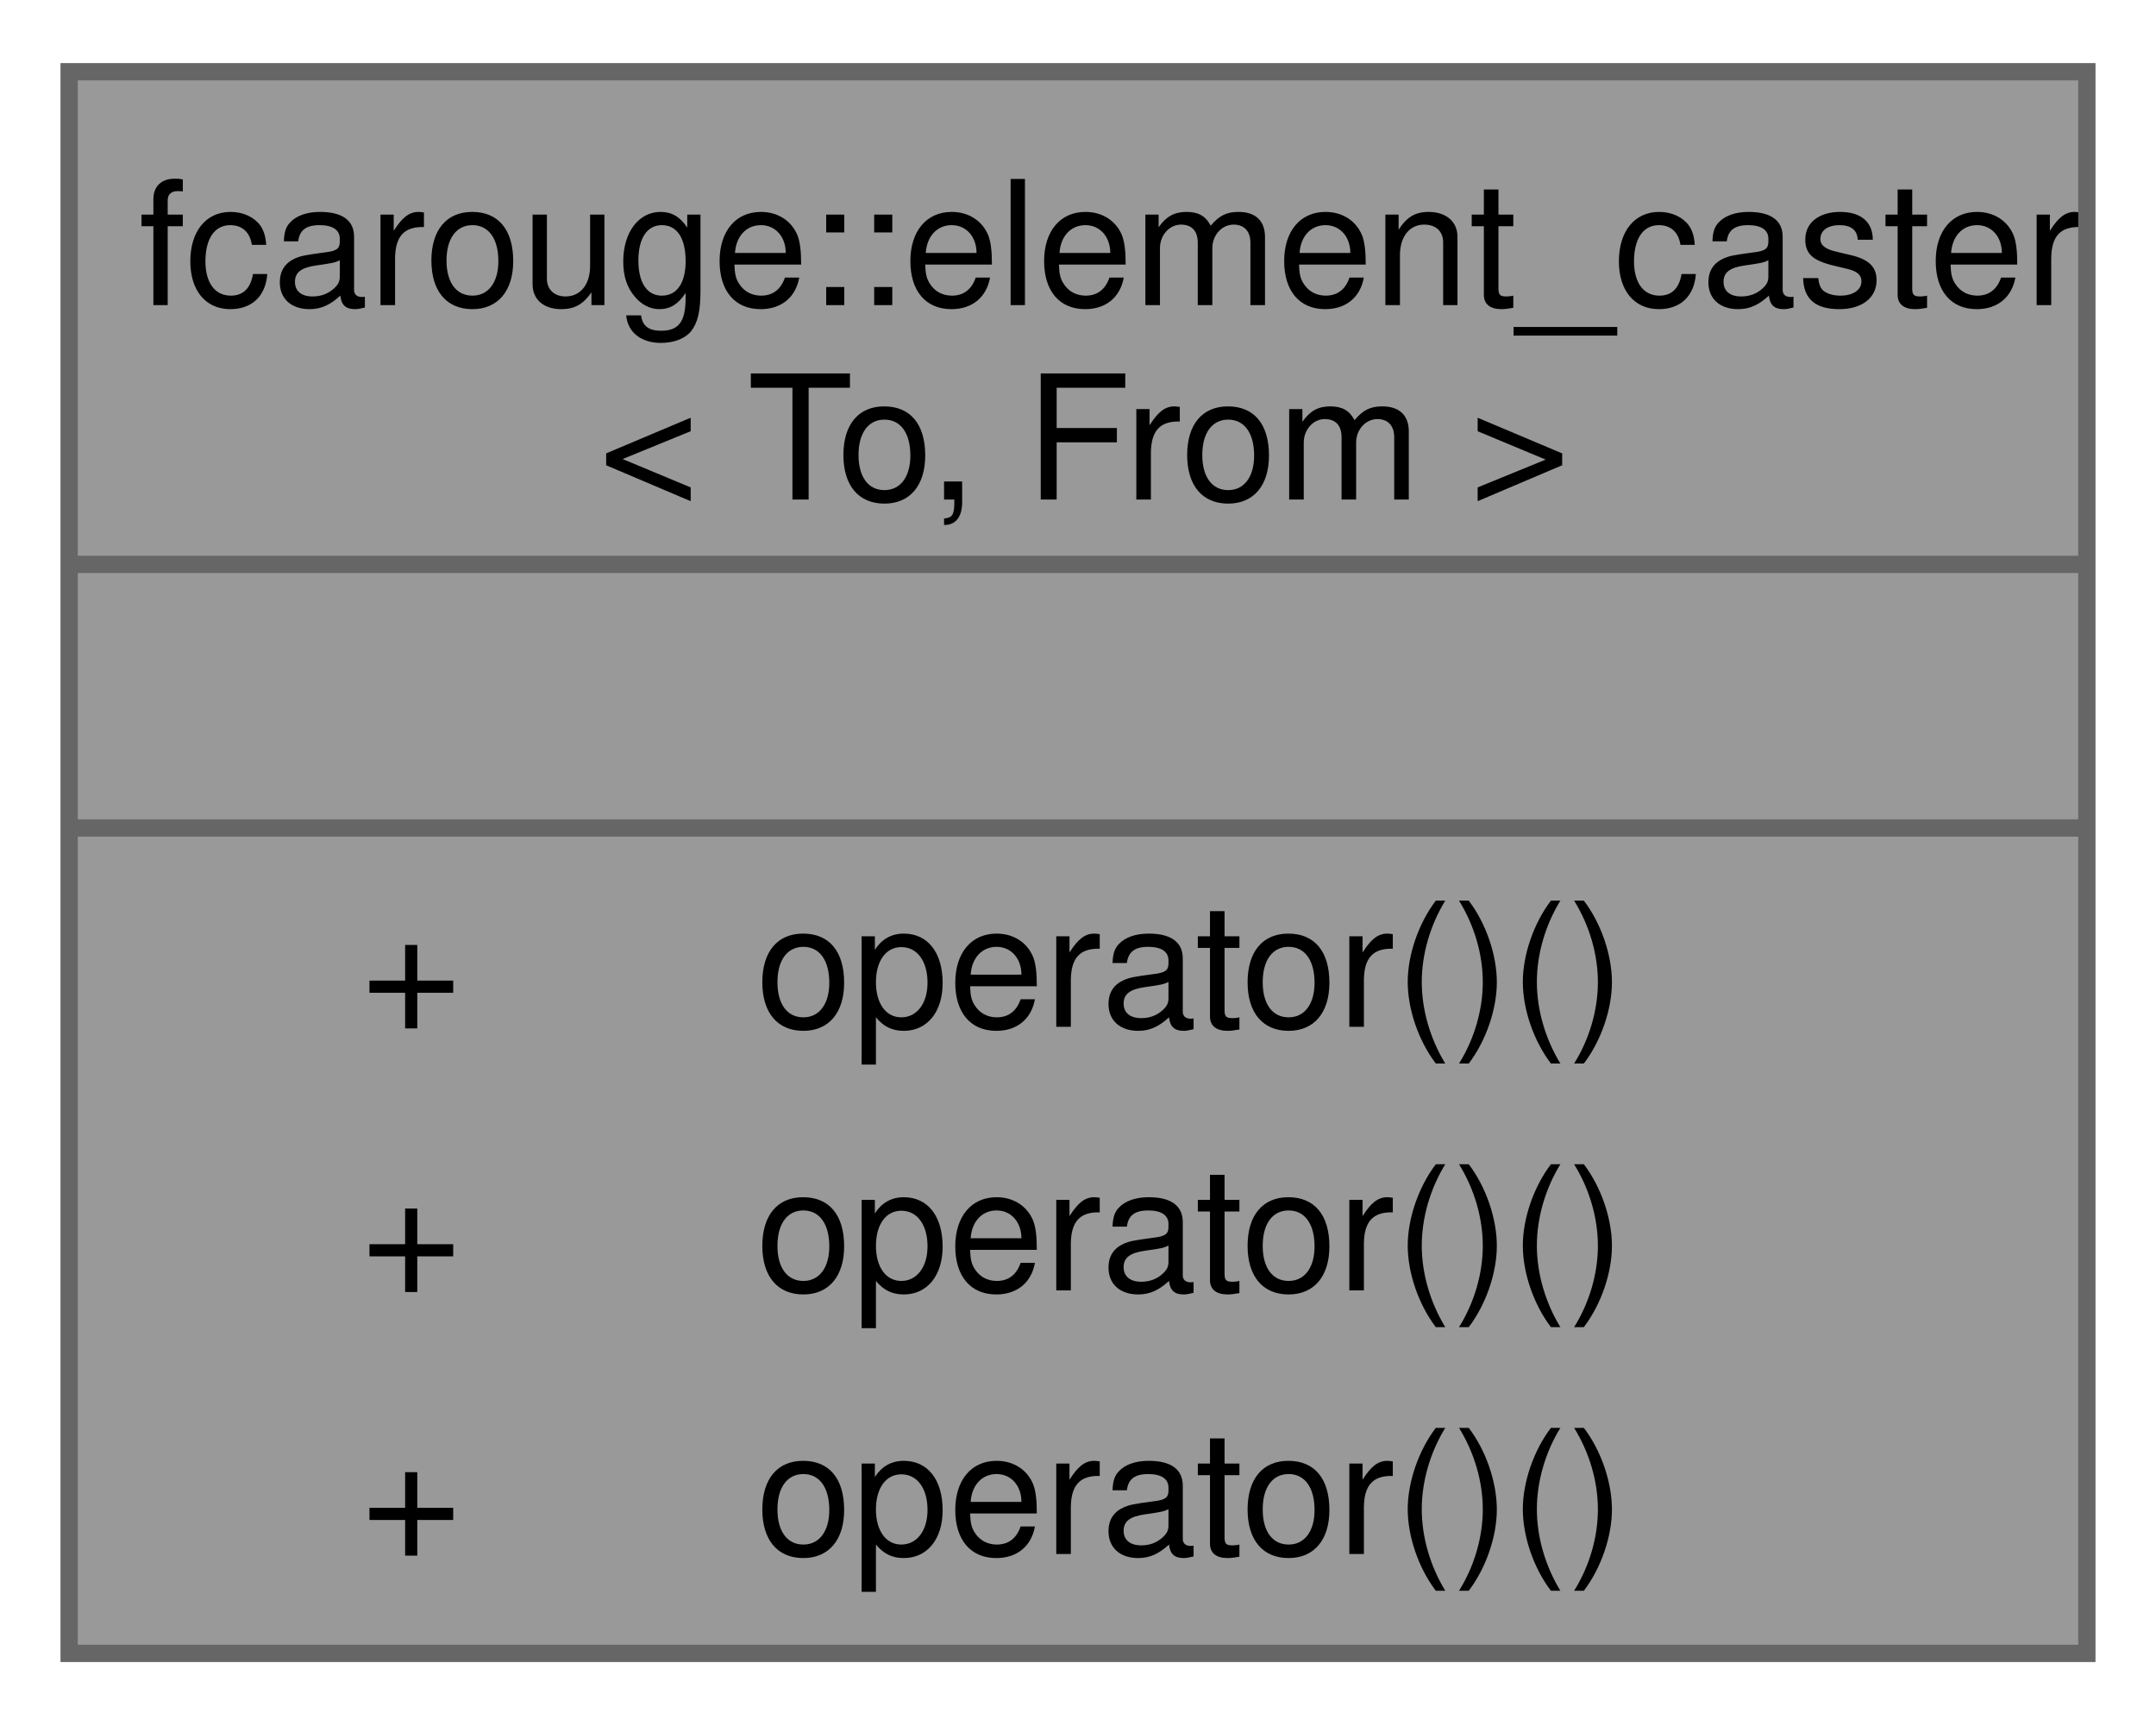
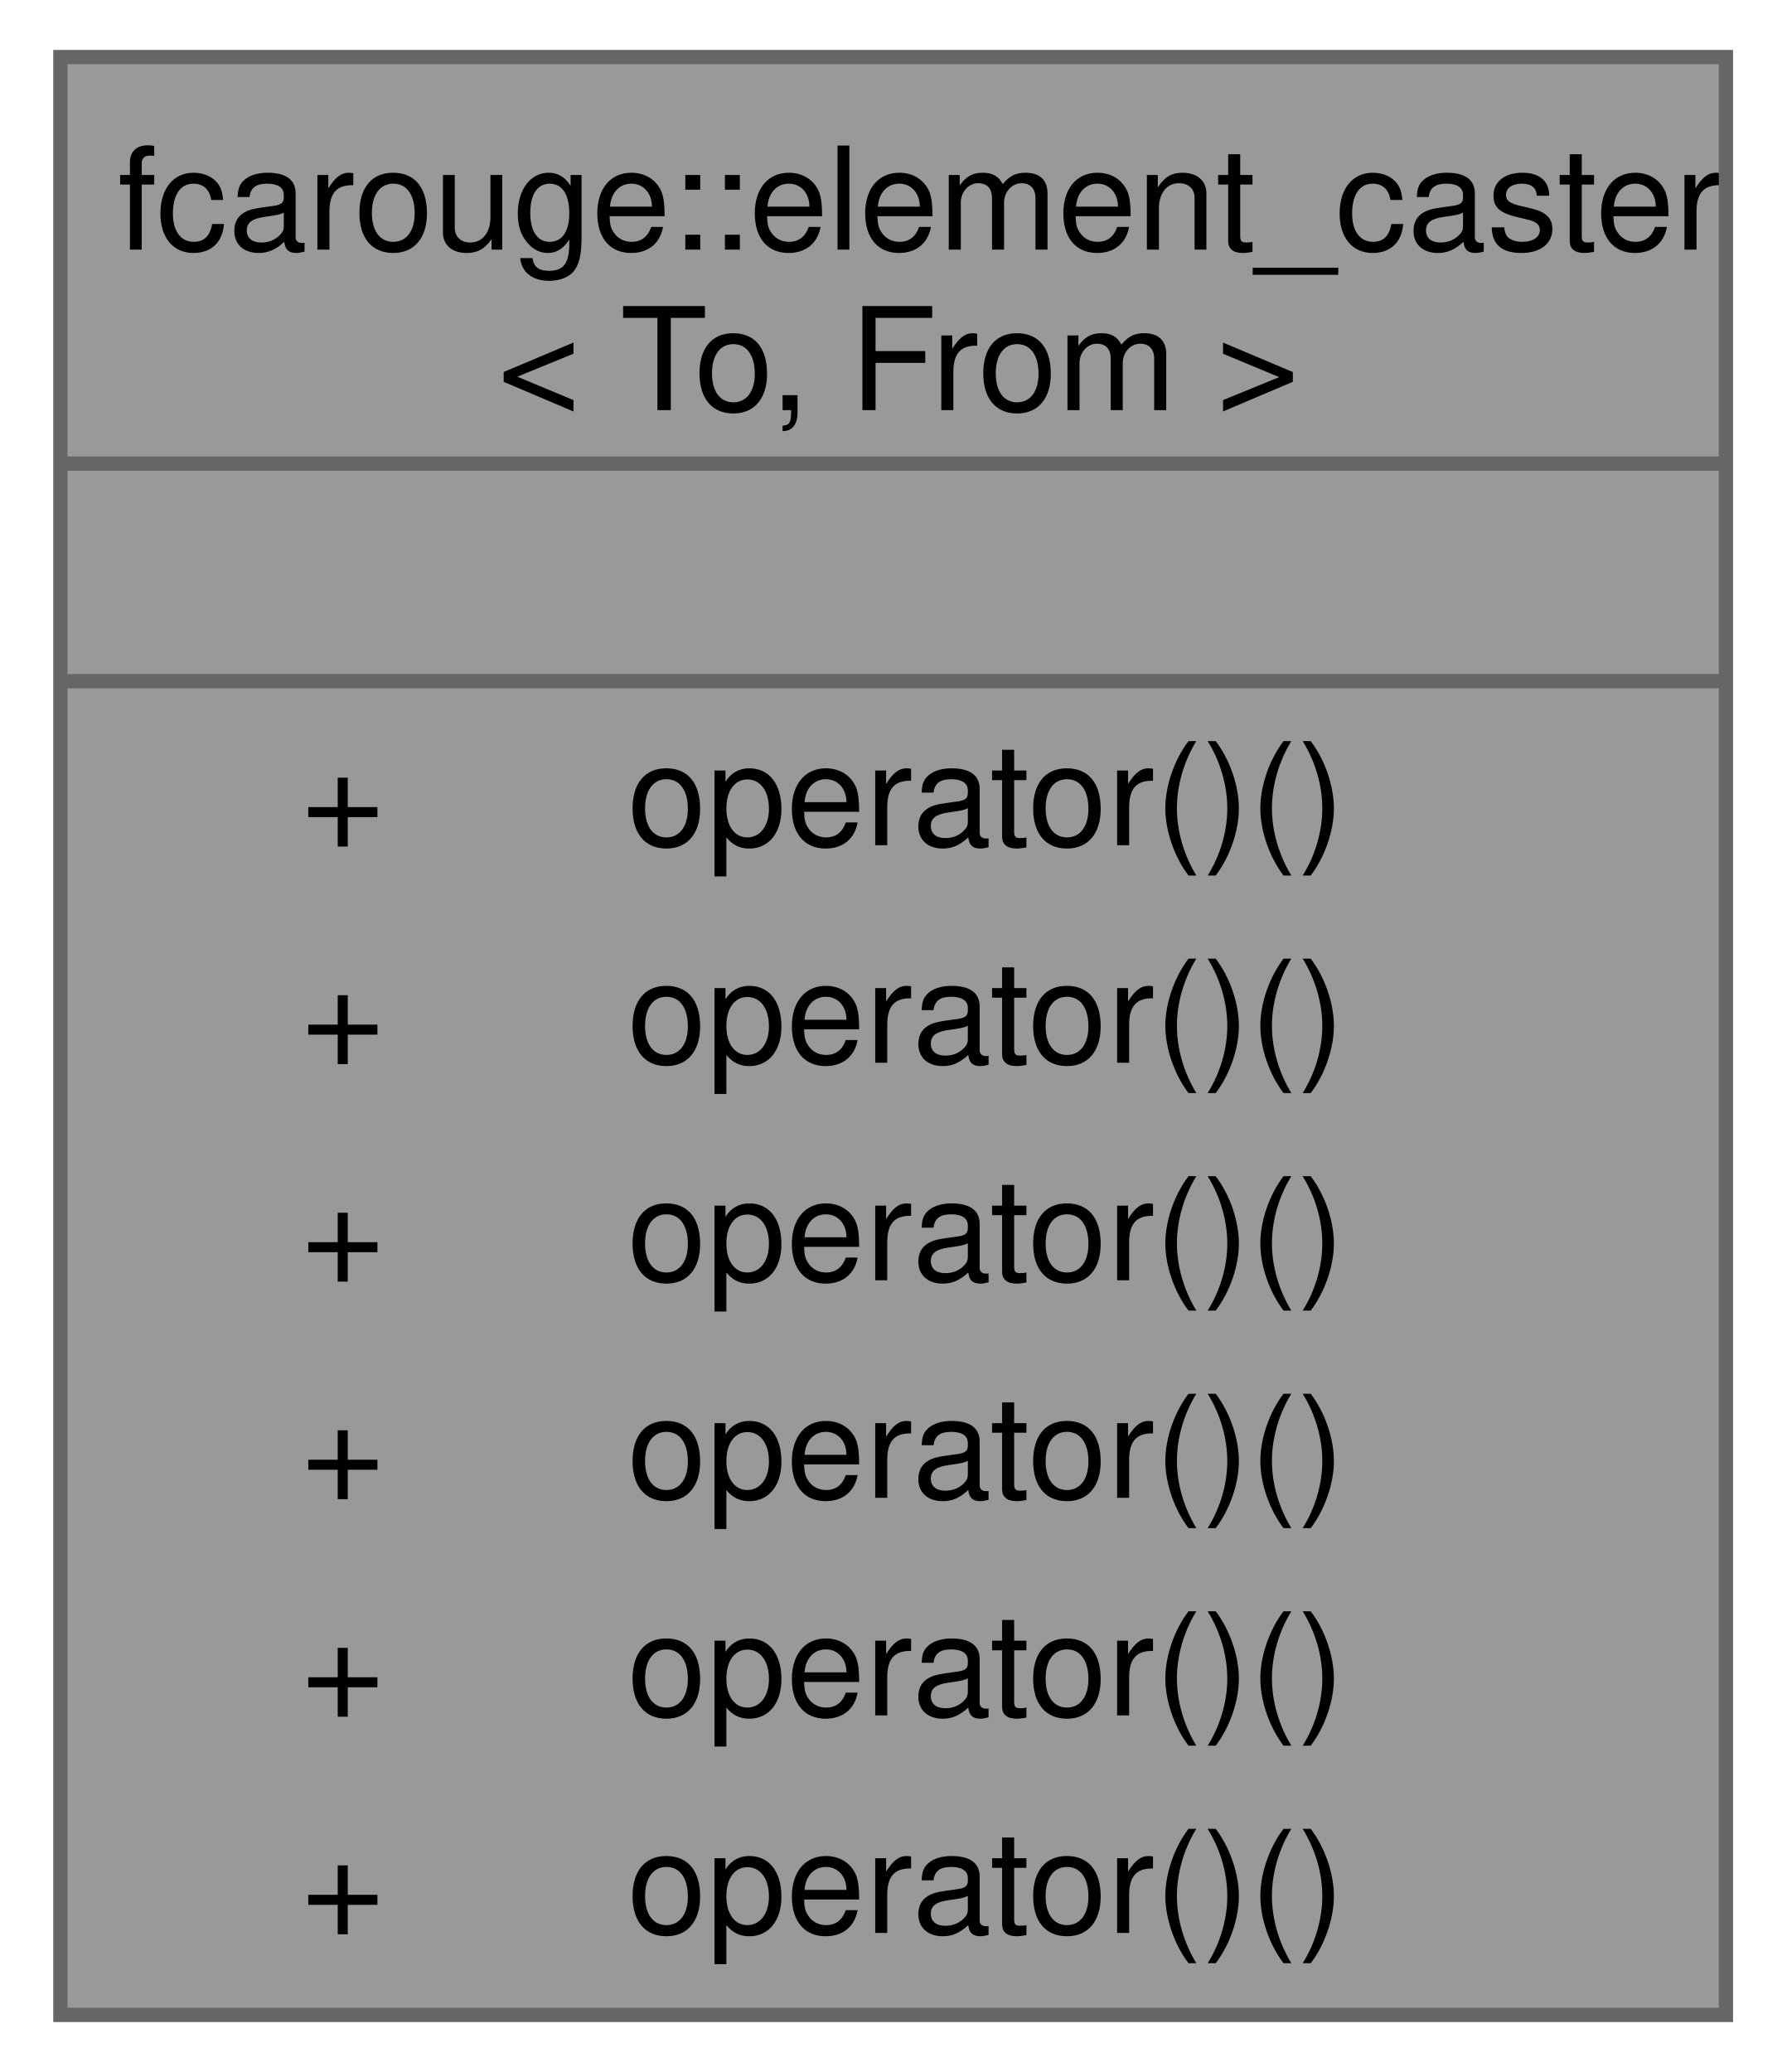
- <svg xmlns="http://www.w3.org/2000/svg" xmlns:xlink="http://www.w3.org/1999/xlink" width="125pt" height="100pt" viewBox="0.00 0.00 124.75 99.50">
-   <g id="graph0" class="graph" transform="scale(1 1) rotate(0) translate(4 95.5)">
+ <svg xmlns="http://www.w3.org/2000/svg" xmlns:xlink="http://www.w3.org/1999/xlink" width="125pt" height="145pt" viewBox="0.00 0.00 124.75 145.25">
+   <g id="graph0" class="graph" transform="scale(1 1) rotate(0) translate(4 141.25)">
    <g id="Node000001" class="node">
      <g id="a_Node000001">
        <a xlink:title=" ">
-           <polygon fill="#999999" stroke="none" points="116.75,-91.5 0,-91.5 0,0 116.75,0 116.75,-91.5" />
-           <text text-anchor="start" x="4" y="-78" font-family="Helvetica,sans-Serif" font-size="10.00">fcarouge::element_caster</text>
-           <text text-anchor="start" x="30.62" y="-66.75" font-family="Helvetica,sans-Serif" font-size="10.00">&lt; To, From &gt;</text>
-           <text text-anchor="start" x="56.88" y="-51.5" font-family="Helvetica,sans-Serif" font-size="10.00"> </text>
+           <polygon fill="#999999" stroke="none" points="116.75,-137.25 0,-137.25 0,0 116.75,0 116.75,-137.25" />
+           <text text-anchor="start" x="4" y="-123.75" font-family="Helvetica,sans-Serif" font-size="10.00">fcarouge::element_caster</text>
+           <text text-anchor="start" x="30.62" y="-112.5" font-family="Helvetica,sans-Serif" font-size="10.00">&lt; To, From &gt;</text>
+           <text text-anchor="start" x="56.88" y="-97.25" font-family="Helvetica,sans-Serif" font-size="10.00"> </text>
+           <text text-anchor="start" x="16.88" y="-82" font-family="Helvetica,sans-Serif" font-size="10.00">+</text>
+           <text text-anchor="start" x="39.75" y="-82" font-family="Helvetica,sans-Serif" font-size="10.00">operator()()</text>
+           <text text-anchor="start" x="16.88" y="-66.75" font-family="Helvetica,sans-Serif" font-size="10.00">+</text>
+           <text text-anchor="start" x="39.75" y="-66.75" font-family="Helvetica,sans-Serif" font-size="10.00">operator()()</text>
+           <text text-anchor="start" x="16.88" y="-51.5" font-family="Helvetica,sans-Serif" font-size="10.00">+</text>
+           <text text-anchor="start" x="39.75" y="-51.5" font-family="Helvetica,sans-Serif" font-size="10.00">operator()()</text>
          <text text-anchor="start" x="16.88" y="-36.25" font-family="Helvetica,sans-Serif" font-size="10.00">+</text>
          <text text-anchor="start" x="39.75" y="-36.25" font-family="Helvetica,sans-Serif" font-size="10.00">operator()()</text>
          <text text-anchor="start" x="16.88" y="-21" font-family="Helvetica,sans-Serif" font-size="10.00">+</text>
          <text text-anchor="start" x="39.75" y="-21" font-family="Helvetica,sans-Serif" font-size="10.00">operator()()</text>
          <text text-anchor="start" x="16.88" y="-5.75" font-family="Helvetica,sans-Serif" font-size="10.00">+</text>
          <text text-anchor="start" x="39.75" y="-5.75" font-family="Helvetica,sans-Serif" font-size="10.00">operator()()</text>
-           <polygon fill="#666666" stroke="#666666" points="0,-63 0,-63 116.75,-63 116.75,-63 0,-63" />
-           <polygon fill="#666666" stroke="#666666" points="0,-47.75 0,-47.75 116.75,-47.75 116.75,-47.75 0,-47.75" />
-           <polygon fill="none" stroke="#666666" points="0,0 0,-91.5 116.75,-91.5 116.75,0 0,0" />
+           <polygon fill="#666666" stroke="#666666" points="0,-108.75 0,-108.75 116.75,-108.75 116.75,-108.75 0,-108.75" />
+           <polygon fill="#666666" stroke="#666666" points="0,-93.5 0,-93.5 116.75,-93.5 116.75,-93.5 0,-93.5" />
+           <polygon fill="none" stroke="#666666" points="0,0 0,-137.25 116.75,-137.25 116.75,0 0,0" />
        </a>
      </g>
    </g>
  </g>
</svg>
